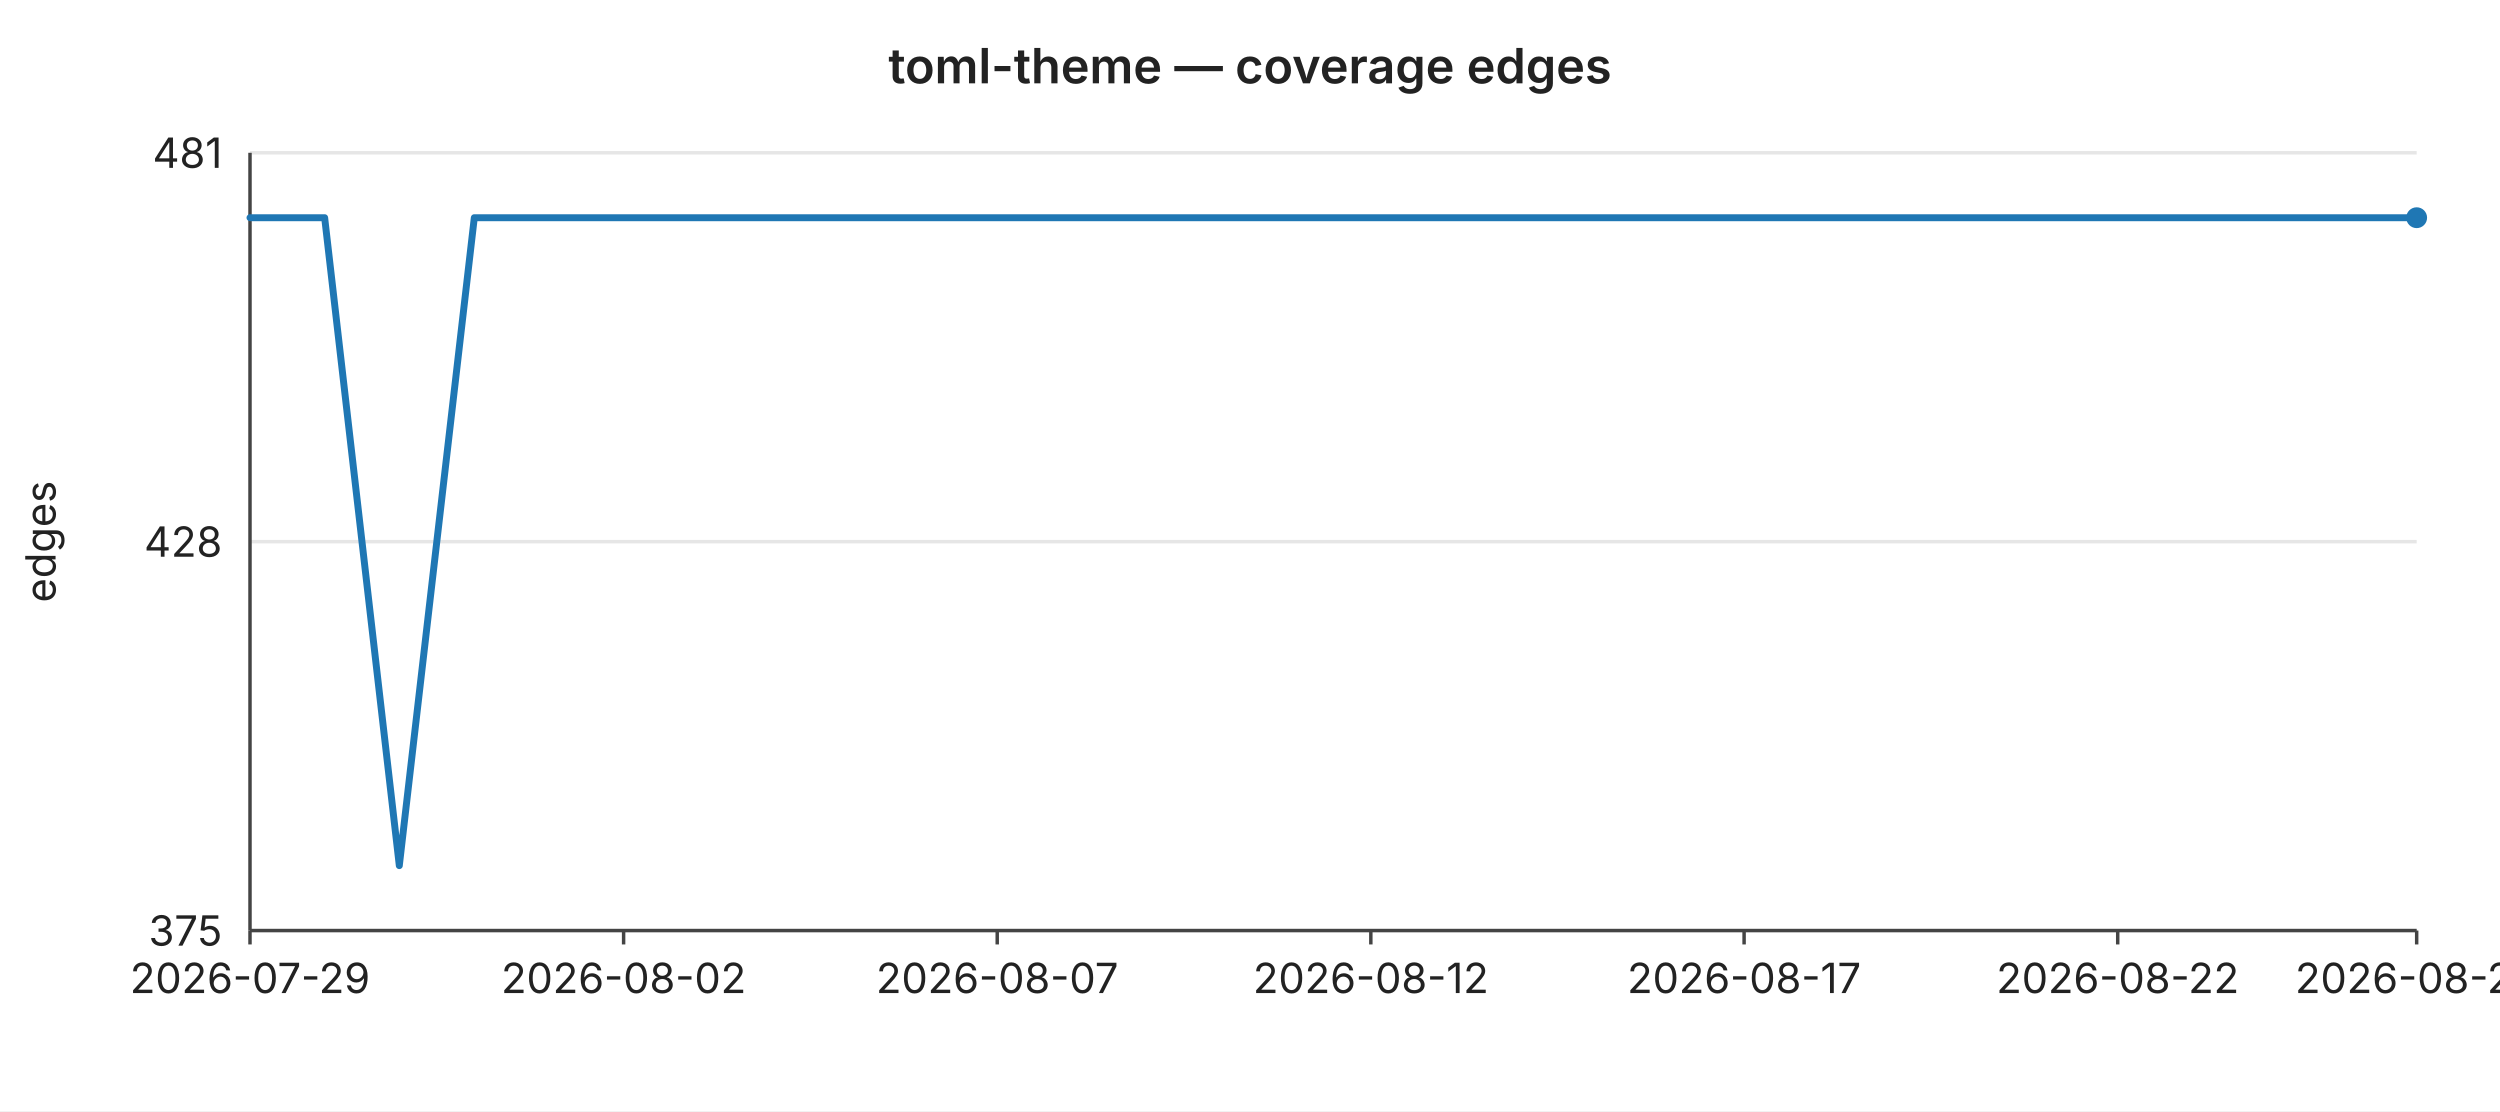
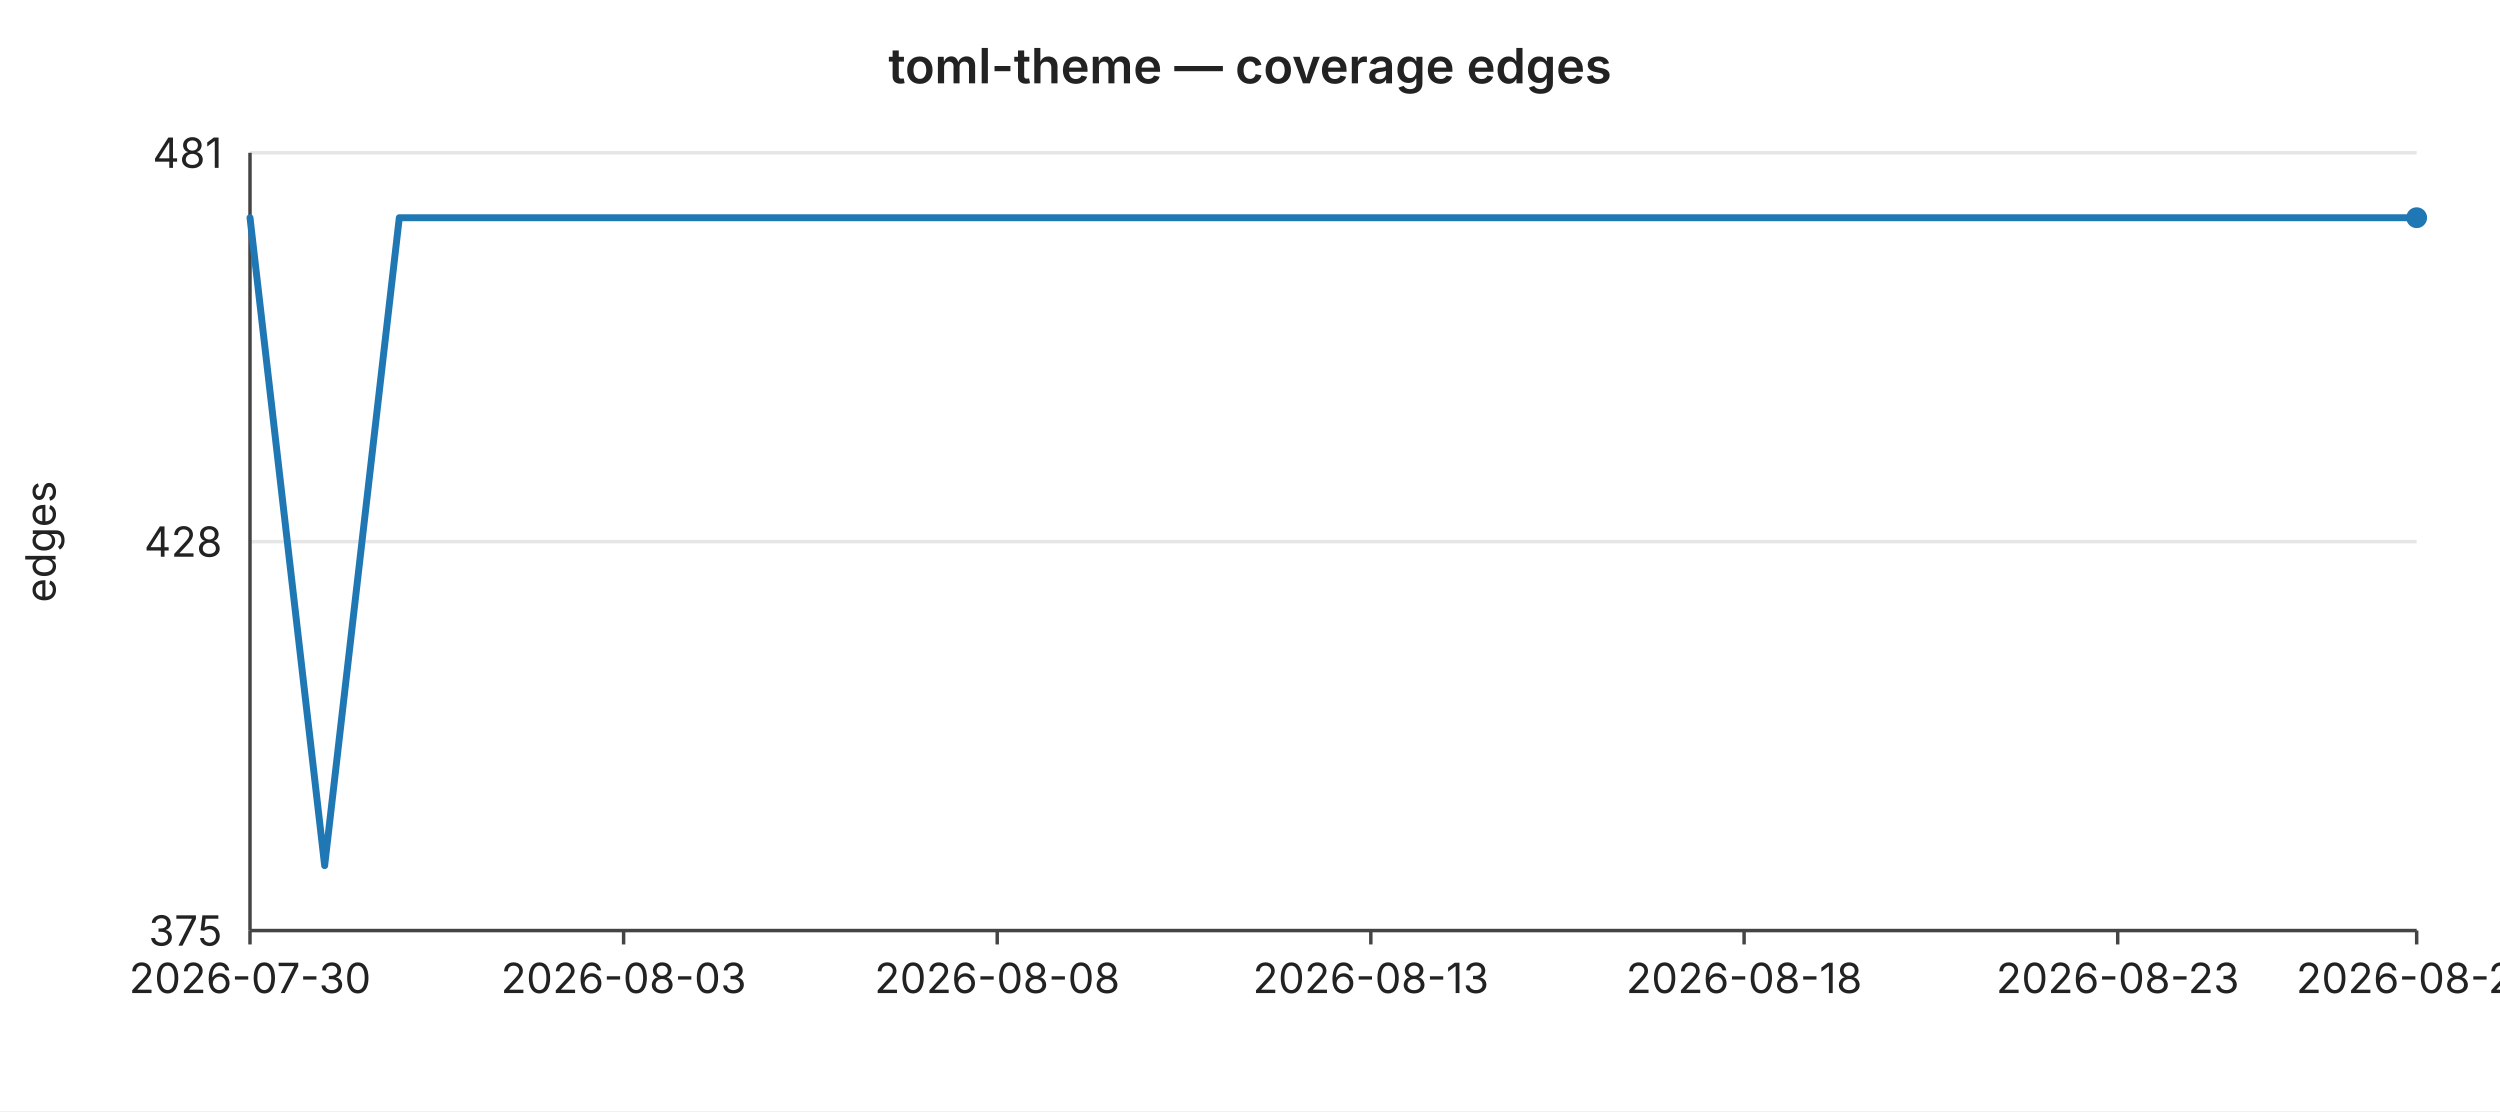
<svg xmlns="http://www.w3.org/2000/svg" width="720" height="320" viewBox="0 0 720 320" font-family="-apple-system,BlinkMacSystemFont,Segoe UI,sans-serif" font-size="12">
  <rect width="720" height="320" fill="#ffffff" />
  <text x="360" y="24" text-anchor="middle" font-size="14" font-weight="600" fill="#222">toml-theme — coverage edges</text>
  <line x1="72" y1="44.0" x2="696" y2="44.0" stroke="#e6e6e6" stroke-width="1" />
  <text x="64" y="44.0" text-anchor="end" dominant-baseline="middle" fill="#222">481</text>
  <line x1="72" y1="156.0" x2="696" y2="156.0" stroke="#e6e6e6" stroke-width="1" />
  <text x="64" y="156.0" text-anchor="end" dominant-baseline="middle" fill="#222">428</text>
  <line x1="72" y1="268.0" x2="696" y2="268.0" stroke="#e6e6e6" stroke-width="1" />
  <text x="64" y="268.0" text-anchor="end" dominant-baseline="middle" fill="#222">375</text>
  <text x="16" y="156" text-anchor="middle" fill="#222" transform="rotate(-90 16 156)">edges</text>
  <line x1="72" y1="44" x2="72" y2="268" stroke="#444" stroke-width="1" />
  <line x1="72" y1="268" x2="696" y2="268" stroke="#444" stroke-width="1" />
  <line x1="72.0" y1="268" x2="72.0" y2="272" stroke="#444" stroke-width="1" />
-   <text x="72.0" y="286" text-anchor="middle" fill="#222">2026-07-29</text>
+   <text x="72.0" y="286" text-anchor="middle" fill="#222">2026-07-30</text>
  <line x1="179.6" y1="268" x2="179.6" y2="272" stroke="#444" stroke-width="1" />
-   <text x="179.6" y="286" text-anchor="middle" fill="#222">2026-08-02</text>
+   <text x="179.6" y="286" text-anchor="middle" fill="#222">2026-08-03</text>
  <line x1="287.2" y1="268" x2="287.2" y2="272" stroke="#444" stroke-width="1" />
-   <text x="287.2" y="286" text-anchor="middle" fill="#222">2026-08-07</text>
+   <text x="287.2" y="286" text-anchor="middle" fill="#222">2026-08-08</text>
  <line x1="394.8" y1="268" x2="394.8" y2="272" stroke="#444" stroke-width="1" />
-   <text x="394.8" y="286" text-anchor="middle" fill="#222">2026-08-12</text>
+   <text x="394.8" y="286" text-anchor="middle" fill="#222">2026-08-13</text>
  <line x1="502.3" y1="268" x2="502.3" y2="272" stroke="#444" stroke-width="1" />
-   <text x="502.3" y="286" text-anchor="middle" fill="#222">2026-08-17</text>
+   <text x="502.3" y="286" text-anchor="middle" fill="#222">2026-08-18</text>
  <line x1="609.9" y1="268" x2="609.9" y2="272" stroke="#444" stroke-width="1" />
-   <text x="609.9" y="286" text-anchor="middle" fill="#222">2026-08-22</text>
+   <text x="609.9" y="286" text-anchor="middle" fill="#222">2026-08-23</text>
  <line x1="696.0" y1="268" x2="696.0" y2="272" stroke="#444" stroke-width="1" />
-   <text x="696.0" y="286" text-anchor="middle" fill="#222">2026-08-26</text>
-   <polyline fill="none" stroke="#1f77b4" stroke-width="2" stroke-linejoin="round" stroke-linecap="round" points="72.0,62.7 93.5,62.7 115.0,249.3 136.6,62.7 158.1,62.7 179.6,62.7 201.1,62.7 222.6,62.7 244.1,62.7 265.7,62.7 287.2,62.7 308.7,62.7 330.2,62.7 351.7,62.7 373.2,62.7 394.8,62.7 416.3,62.7 437.8,62.7 459.3,62.7 480.8,62.7 502.3,62.7 523.9,62.7 545.4,62.7 566.9,62.7 588.4,62.7 609.9,62.7 631.4,62.7 653.0,62.7 674.5,62.7 696.0,62.7" />
+   <text x="696.0" y="286" text-anchor="middle" fill="#222">2026-08-27</text>
+   <polyline fill="none" stroke="#1f77b4" stroke-width="2" stroke-linejoin="round" stroke-linecap="round" points="72.0,62.7 93.5,249.3 115.0,62.7 136.6,62.7 158.1,62.7 179.6,62.7 201.1,62.7 222.6,62.7 244.1,62.7 265.7,62.7 287.2,62.7 308.7,62.7 330.2,62.7 351.7,62.7 373.2,62.7 394.8,62.7 416.3,62.7 437.8,62.7 459.3,62.7 480.8,62.7 502.3,62.7 523.9,62.7 545.4,62.7 566.9,62.7 588.4,62.7 609.9,62.7 631.4,62.7 653.0,62.7 674.5,62.7 696.0,62.7" />
  <circle cx="696.0" cy="62.7" r="3" fill="#1f77b4" />
</svg>
